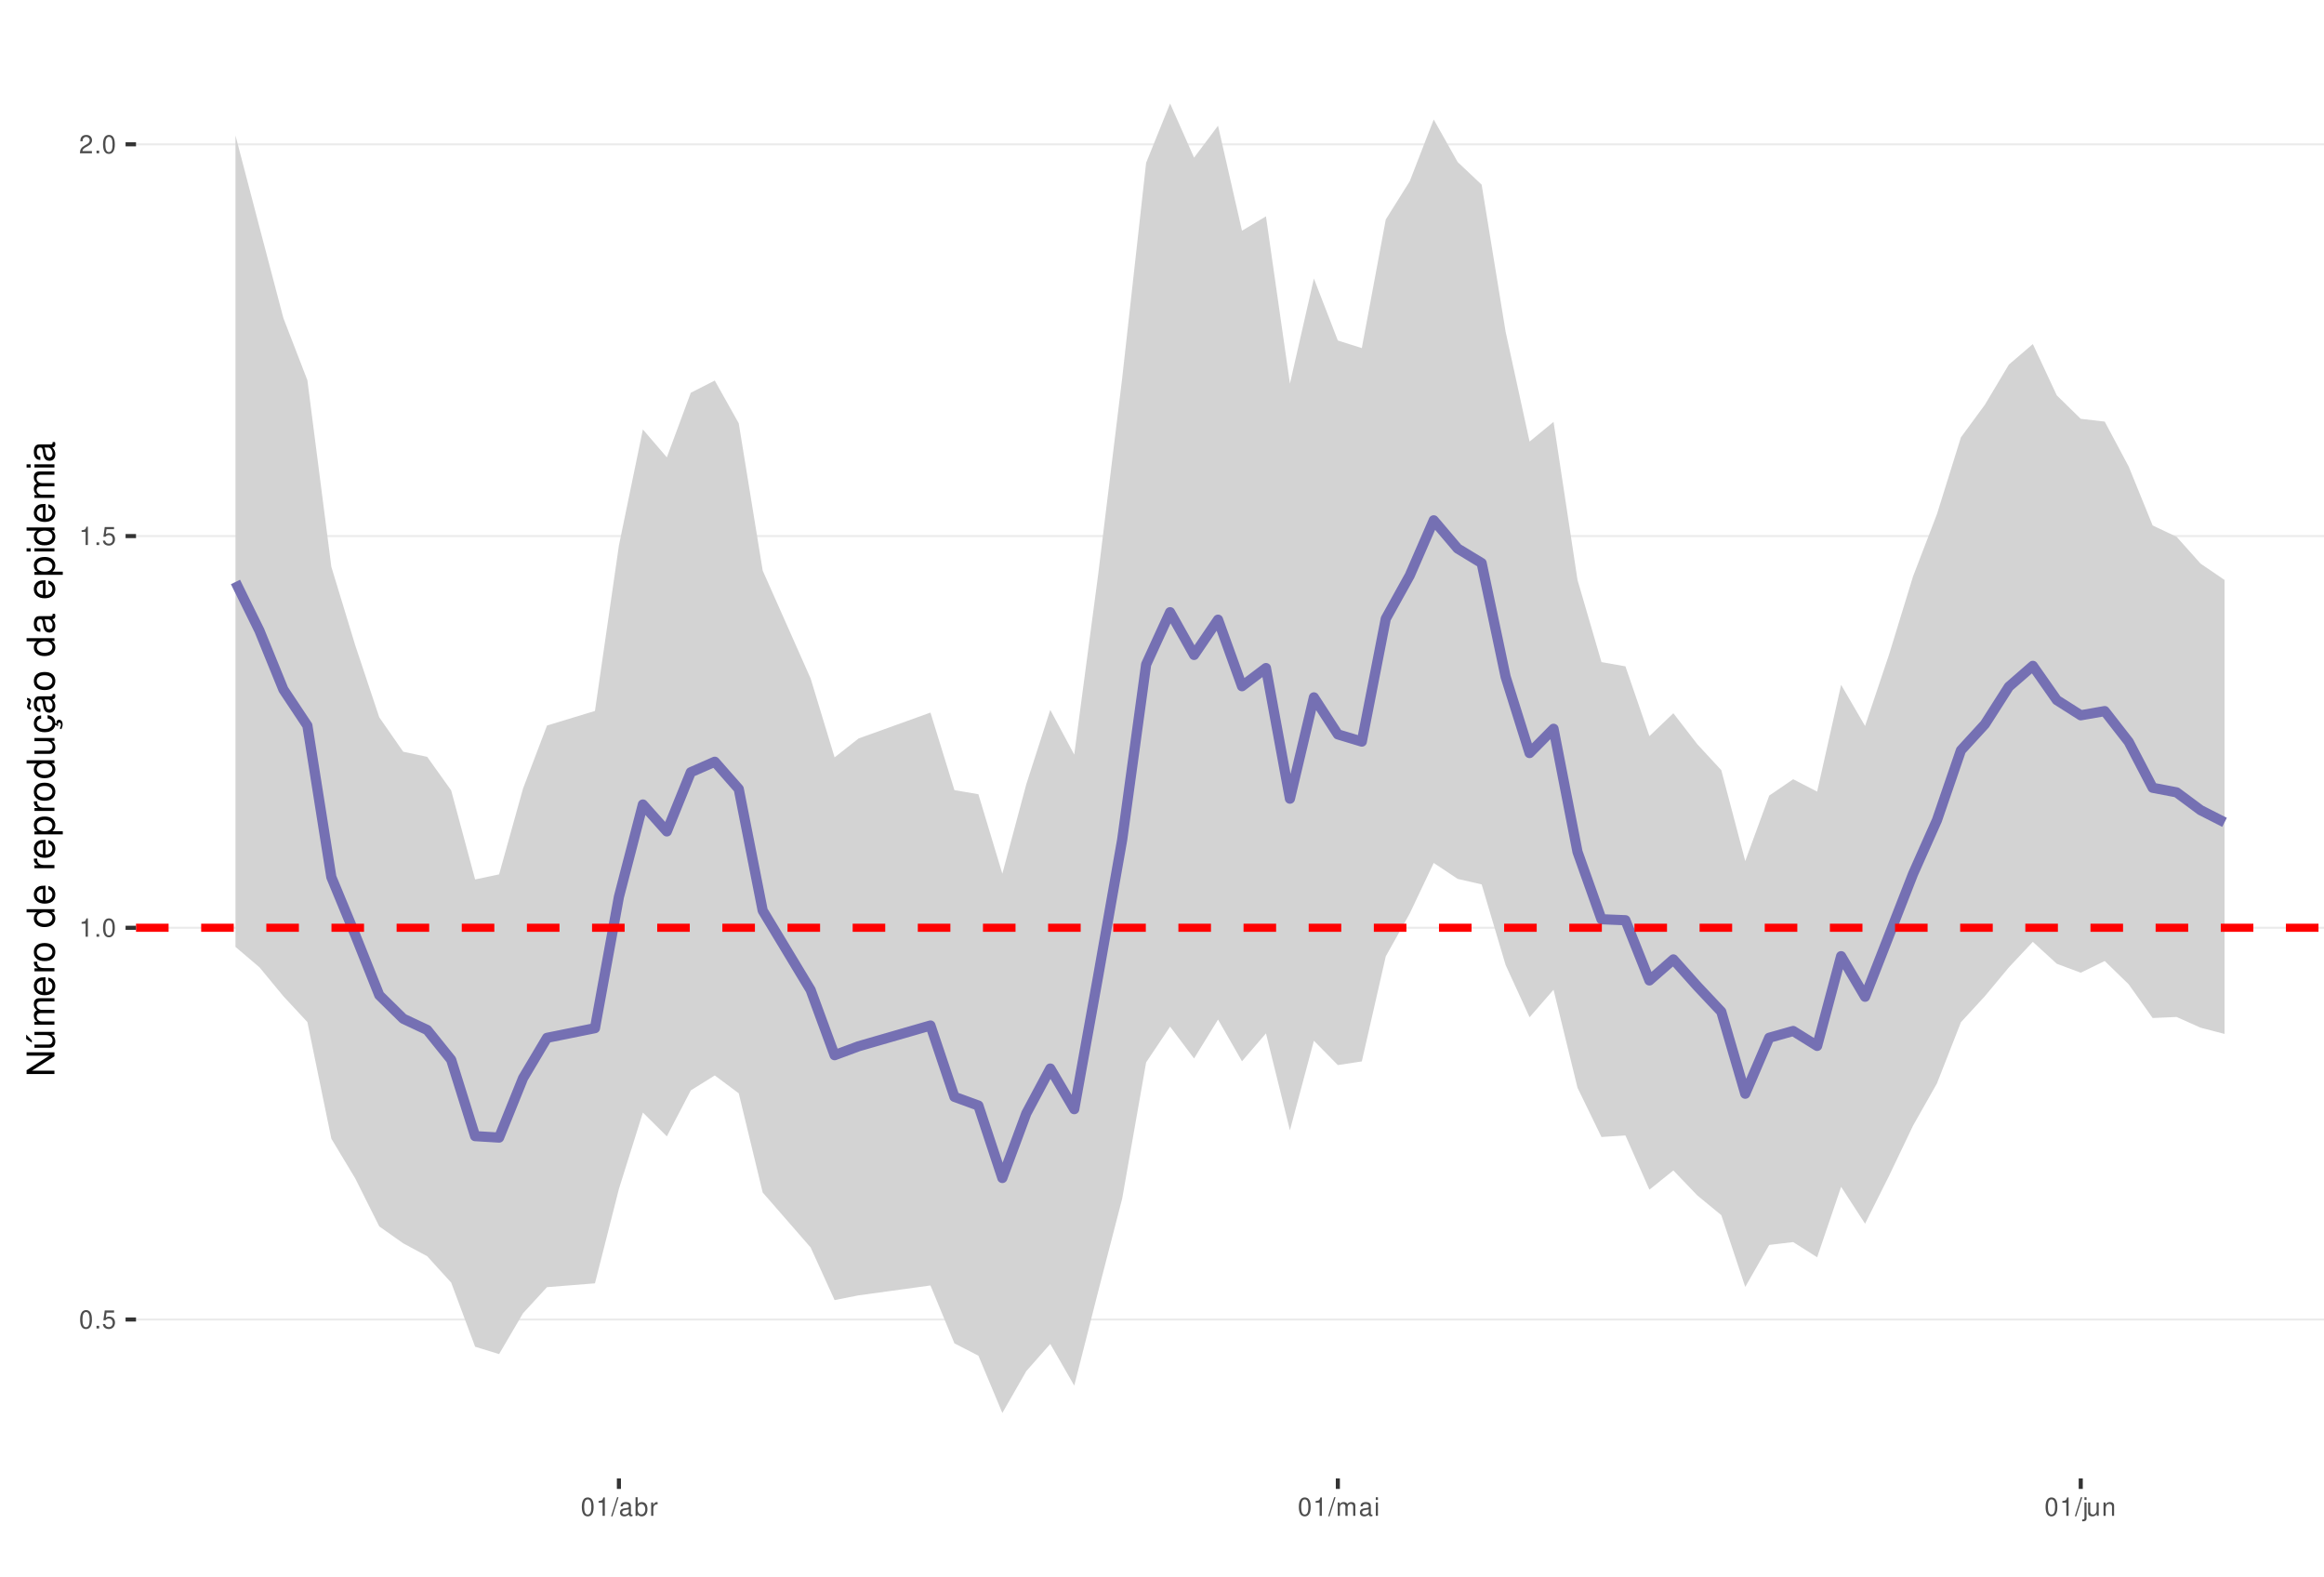
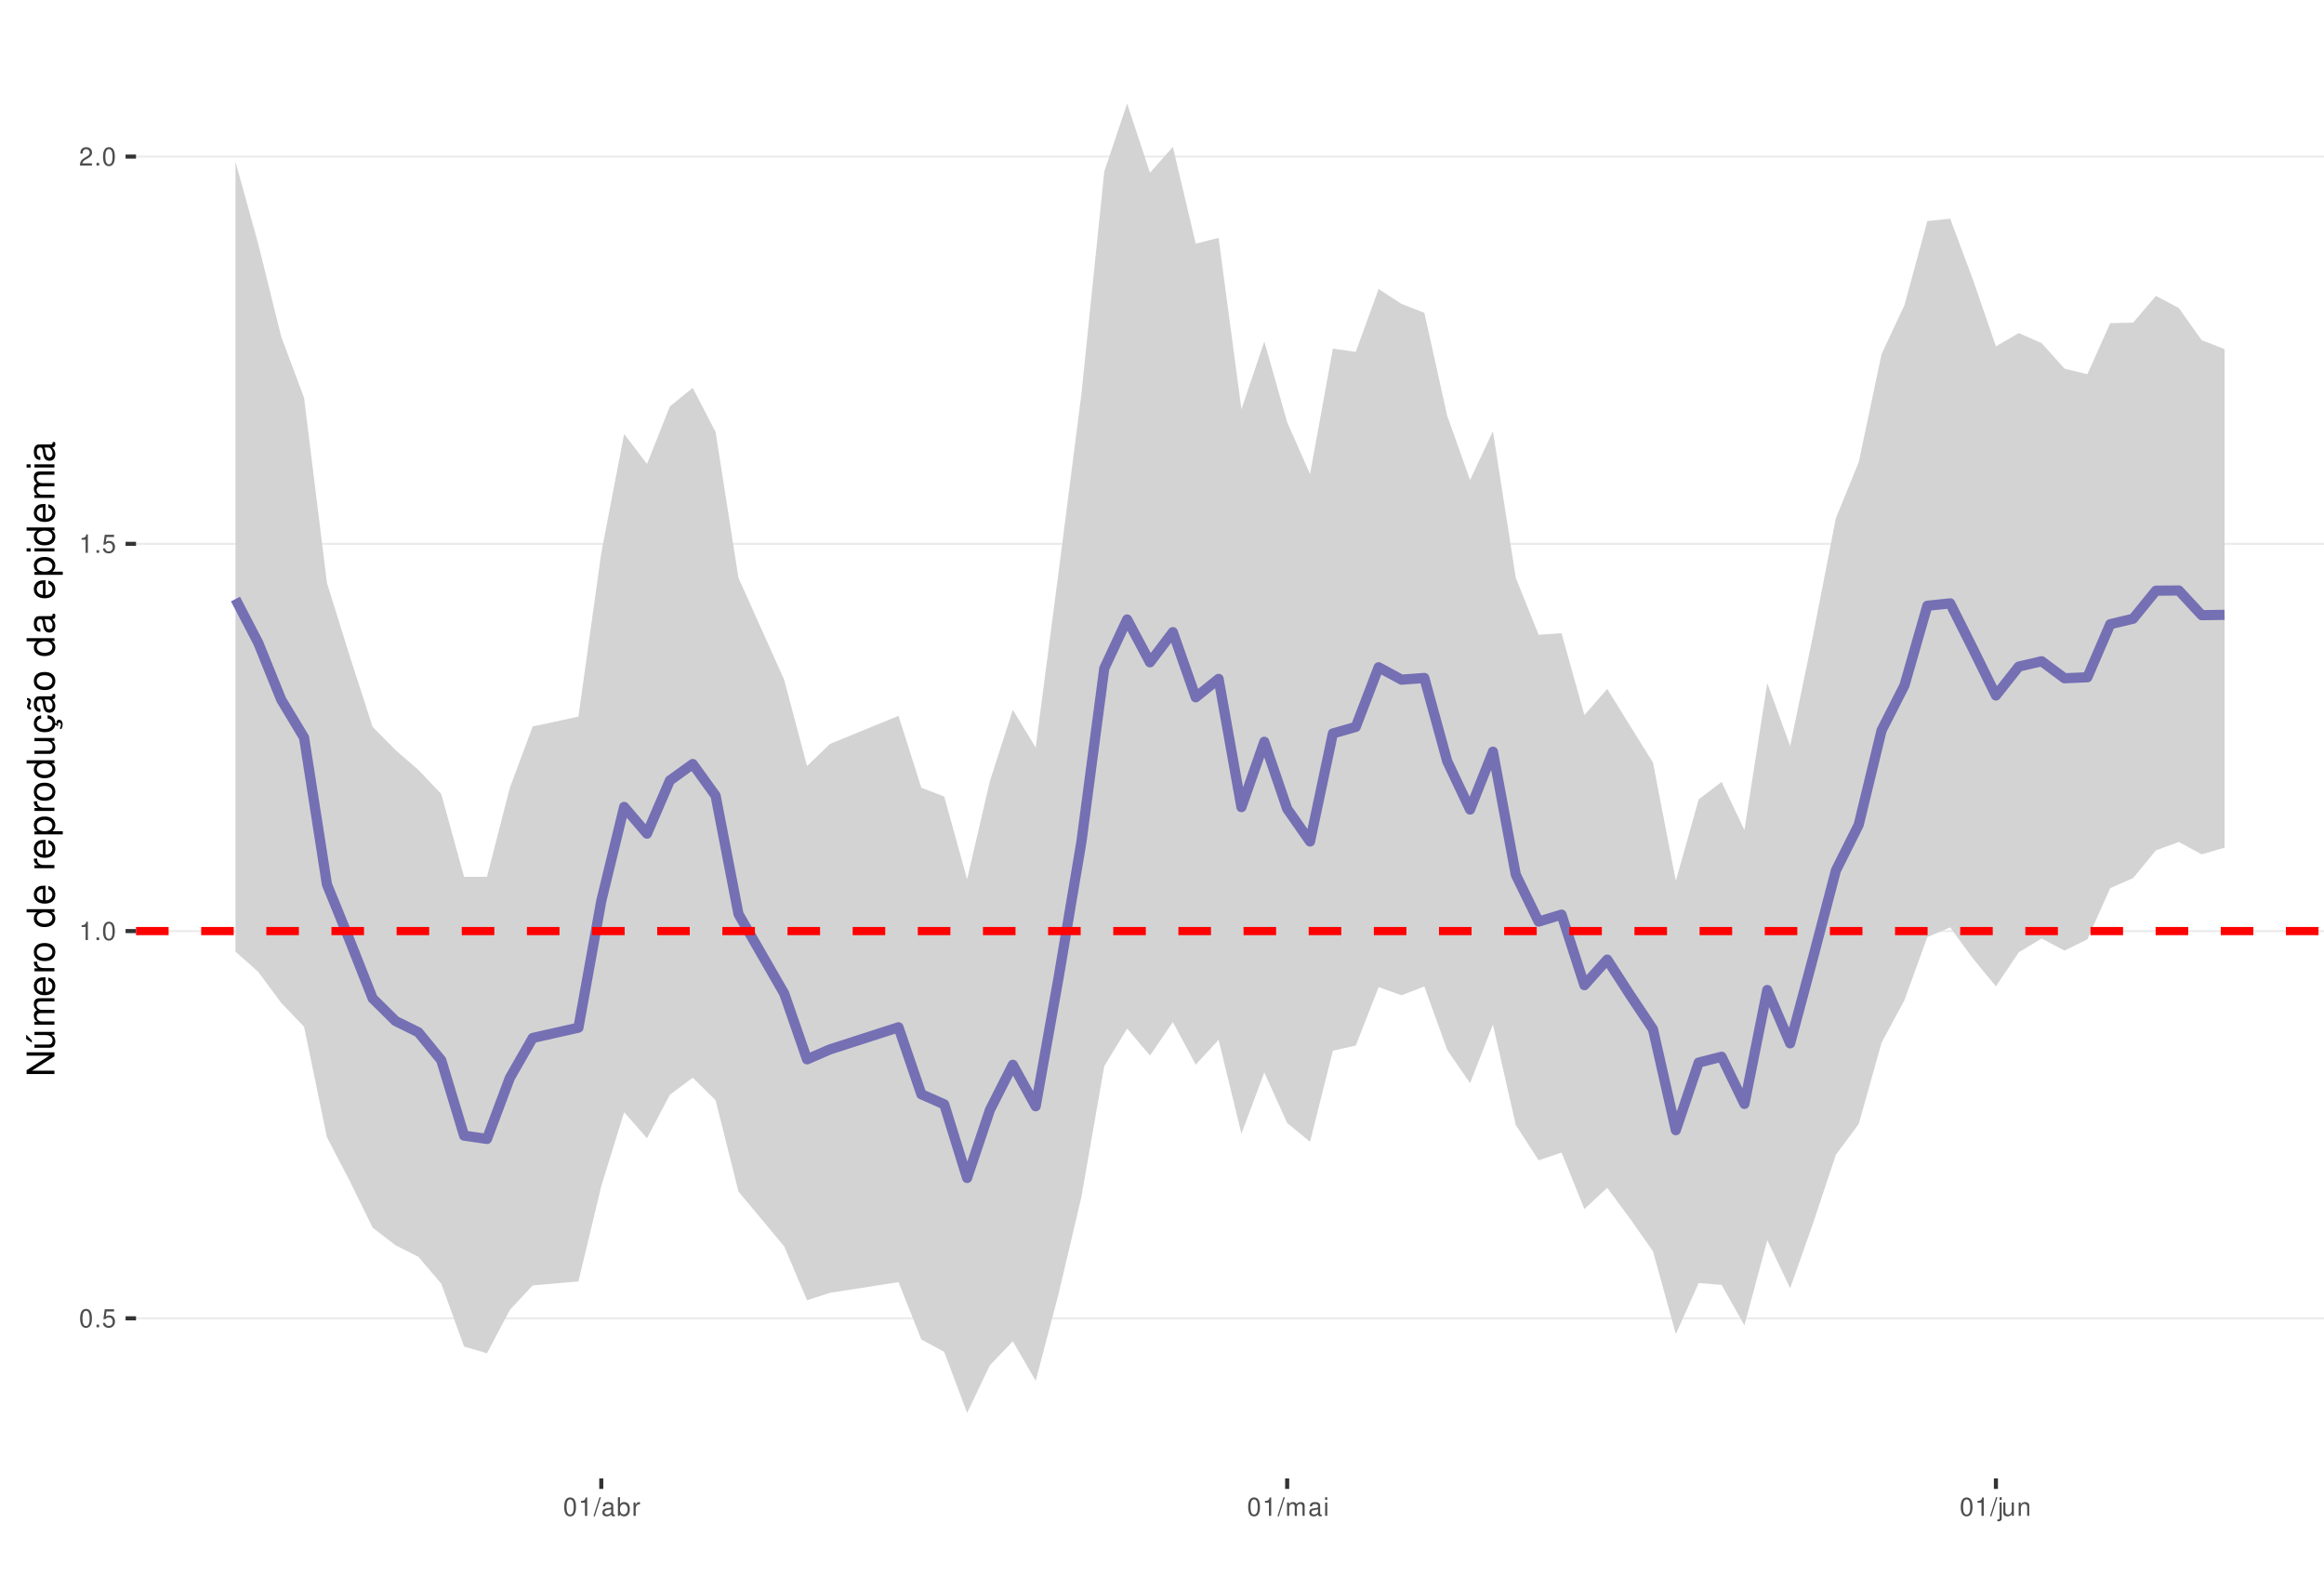
<svg xmlns="http://www.w3.org/2000/svg" xmlns:xlink="http://www.w3.org/1999/xlink" width="609pt" height="413pt" viewBox="0 0 609 413" version="1.1">
  <defs>
    <g>
      <symbol overflow="visible" id="glyph0-0">
        <path style="stroke:none;" d="" />
      </symbol>
      <symbol overflow="visible" id="glyph0-1">
        <path style="stroke:none;" d="M 1.828 -4.812 C 1.391 -4.812 0.984 -4.609 0.75 -4.281 C 0.438 -3.859 0.281 -3.219 0.281 -2.328 C 0.281 -0.703 0.812 0.156 1.828 0.156 C 2.828 0.156 3.375 -0.703 3.375 -2.297 C 3.375 -3.219 3.234 -3.844 2.922 -4.281 C 2.672 -4.625 2.281 -4.812 1.828 -4.812 Z M 1.828 -4.297 C 2.469 -4.297 2.781 -3.641 2.781 -2.344 C 2.781 -0.969 2.469 -0.328 1.812 -0.328 C 1.203 -0.328 0.891 -1 0.891 -2.328 C 0.891 -3.641 1.203 -4.297 1.828 -4.297 Z M 1.828 -4.297 " />
      </symbol>
      <symbol overflow="visible" id="glyph0-2">
        <path style="stroke:none;" d="M 1.266 -0.688 L 0.578 -0.688 L 0.578 0 L 1.266 0 Z M 1.266 -0.688 " />
      </symbol>
      <symbol overflow="visible" id="glyph0-3">
        <path style="stroke:none;" d="M 3.172 -4.719 L 0.734 -4.719 L 0.375 -2.156 L 0.922 -2.156 C 1.188 -2.469 1.422 -2.594 1.797 -2.594 C 2.422 -2.594 2.812 -2.156 2.812 -1.453 C 2.812 -0.781 2.422 -0.359 1.781 -0.359 C 1.266 -0.359 0.953 -0.625 0.812 -1.156 L 0.234 -1.156 C 0.312 -0.766 0.375 -0.578 0.516 -0.406 C 0.781 -0.047 1.266 0.156 1.797 0.156 C 2.75 0.156 3.422 -0.547 3.422 -1.531 C 3.422 -2.469 2.797 -3.109 1.891 -3.109 C 1.562 -3.109 1.297 -3.016 1.016 -2.828 L 1.203 -4.141 L 3.172 -4.141 Z M 3.172 -4.719 " />
      </symbol>
      <symbol overflow="visible" id="glyph0-4">
        <path style="stroke:none;" d="M 1.719 -3.422 L 1.719 0 L 2.312 0 L 2.312 -4.812 L 1.922 -4.812 C 1.719 -4.078 1.578 -3.969 0.672 -3.859 L 0.672 -3.422 Z M 1.719 -3.422 " />
      </symbol>
      <symbol overflow="visible" id="glyph0-5">
        <path style="stroke:none;" d="M 3.375 -0.578 L 0.891 -0.578 C 0.938 -0.984 1.156 -1.234 1.734 -1.578 L 2.406 -1.953 C 3.062 -2.328 3.406 -2.812 3.406 -3.406 C 3.406 -3.812 3.234 -4.188 2.969 -4.438 C 2.688 -4.688 2.344 -4.812 1.891 -4.812 C 1.297 -4.812 0.844 -4.594 0.578 -4.188 C 0.422 -3.938 0.344 -3.641 0.328 -3.141 L 0.922 -3.141 C 0.938 -3.469 0.984 -3.672 1.062 -3.828 C 1.219 -4.125 1.516 -4.297 1.875 -4.297 C 2.406 -4.297 2.797 -3.906 2.797 -3.391 C 2.797 -3.016 2.578 -2.672 2.156 -2.438 L 1.547 -2.078 C 0.562 -1.516 0.281 -1.062 0.219 0 L 3.375 0 Z M 3.375 -0.578 " />
      </symbol>
      <symbol overflow="visible" id="glyph0-6">
        <path style="stroke:none;" d="M 1.531 -4.859 L -0.047 0.141 L 0.312 0.141 L 1.891 -4.859 Z M 1.531 -4.859 " />
      </symbol>
      <symbol overflow="visible" id="glyph0-7">
        <path style="stroke:none;" d="M 3.562 -0.328 C 3.5 -0.312 3.469 -0.312 3.438 -0.312 C 3.25 -0.312 3.141 -0.406 3.141 -0.578 L 3.141 -2.641 C 3.141 -3.25 2.688 -3.594 1.828 -3.594 C 1.312 -3.594 0.906 -3.438 0.672 -3.188 C 0.516 -3 0.453 -2.797 0.438 -2.453 L 0.984 -2.453 C 1.031 -2.875 1.297 -3.078 1.812 -3.078 C 2.312 -3.078 2.594 -2.891 2.594 -2.562 L 2.594 -2.406 C 2.578 -2.172 2.469 -2.078 2.016 -2.031 C 1.219 -1.922 1.109 -1.891 0.891 -1.812 C 0.484 -1.641 0.281 -1.328 0.281 -0.875 C 0.281 -0.25 0.719 0.156 1.422 0.156 C 1.859 0.156 2.219 0 2.609 -0.359 C 2.656 0 2.828 0.156 3.188 0.156 C 3.297 0.156 3.375 0.141 3.562 0.094 Z M 2.594 -1.094 C 2.594 -0.906 2.531 -0.797 2.375 -0.641 C 2.141 -0.438 1.875 -0.328 1.547 -0.328 C 1.109 -0.328 0.859 -0.547 0.859 -0.891 C 0.859 -1.266 1.094 -1.438 1.703 -1.531 C 2.297 -1.609 2.406 -1.641 2.594 -1.719 Z M 2.594 -1.094 " />
      </symbol>
      <symbol overflow="visible" id="glyph0-8">
        <path style="stroke:none;" d="M 0.359 -4.859 L 0.359 0 L 0.859 0 L 0.859 -0.453 C 1.125 -0.047 1.484 0.156 1.969 0.156 C 2.875 0.156 3.484 -0.594 3.484 -1.75 C 3.484 -2.891 2.922 -3.594 1.984 -3.594 C 1.516 -3.594 1.172 -3.406 0.906 -3.016 L 0.906 -4.859 Z M 1.891 -3.062 C 2.5 -3.062 2.906 -2.531 2.906 -1.703 C 2.906 -0.906 2.484 -0.359 1.891 -0.359 C 1.297 -0.359 0.906 -0.906 0.906 -1.719 C 0.906 -2.531 1.297 -3.062 1.891 -3.062 Z M 1.891 -3.062 " />
      </symbol>
      <symbol overflow="visible" id="glyph0-9">
        <path style="stroke:none;" d="M 0.453 -3.484 L 0.453 0 L 1.016 0 L 1.016 -1.812 C 1.031 -2.656 1.375 -3.016 2.141 -3 L 2.141 -3.562 C 2.047 -3.578 1.984 -3.594 1.922 -3.594 C 1.562 -3.594 1.297 -3.375 0.969 -2.859 L 0.969 -3.484 Z M 0.453 -3.484 " />
      </symbol>
      <symbol overflow="visible" id="glyph0-10">
        <path style="stroke:none;" d="M 0.469 -3.484 L 0.469 0 L 1.031 0 L 1.031 -2.188 C 1.031 -2.703 1.391 -3.109 1.844 -3.109 C 2.25 -3.109 2.484 -2.844 2.484 -2.406 L 2.484 0 L 3.047 0 L 3.047 -2.188 C 3.047 -2.703 3.422 -3.109 3.875 -3.109 C 4.266 -3.109 4.516 -2.844 4.516 -2.406 L 4.516 0 L 5.078 0 L 5.078 -2.609 C 5.078 -3.234 4.719 -3.594 4.062 -3.594 C 3.594 -3.594 3.312 -3.453 2.984 -3.062 C 2.781 -3.422 2.5 -3.594 2.047 -3.594 C 1.578 -3.594 1.266 -3.422 0.984 -3 L 0.984 -3.484 Z M 0.469 -3.484 " />
      </symbol>
      <symbol overflow="visible" id="glyph0-11">
        <path style="stroke:none;" d="M 1 -3.484 L 0.453 -3.484 L 0.453 0 L 1 0 Z M 1 -4.859 L 0.438 -4.859 L 0.438 -4.156 L 1 -4.156 Z M 1 -4.859 " />
      </symbol>
      <symbol overflow="visible" id="glyph0-12">
        <path style="stroke:none;" d="M 0.469 -3.484 L 0.469 0.5 C 0.469 0.859 0.359 0.969 0.016 0.969 C -0.031 0.969 -0.047 0.969 -0.125 0.953 L -0.125 1.438 C -0.047 1.438 -0.016 1.453 0.062 1.453 C 0.688 1.453 1.016 1.203 1.016 0.719 L 1.016 -3.484 Z M 1.016 -4.859 L 0.469 -4.859 L 0.469 -4.156 L 1.016 -4.156 Z M 1.016 -4.859 " />
      </symbol>
      <symbol overflow="visible" id="glyph0-13">
        <path style="stroke:none;" d="M 3.203 0 L 3.203 -3.484 L 2.656 -3.484 L 2.656 -1.516 C 2.656 -0.797 2.281 -0.328 1.703 -0.328 C 1.266 -0.328 0.984 -0.594 0.984 -1.016 L 0.984 -3.484 L 0.438 -3.484 L 0.438 -0.797 C 0.438 -0.219 0.859 0.156 1.547 0.156 C 2.062 0.156 2.391 -0.031 2.703 -0.484 L 2.703 0 Z M 3.203 0 " />
      </symbol>
      <symbol overflow="visible" id="glyph0-14">
        <path style="stroke:none;" d="M 0.469 -3.484 L 0.469 0 L 1.031 0 L 1.031 -1.922 C 1.031 -2.641 1.391 -3.109 1.969 -3.109 C 2.406 -3.109 2.688 -2.828 2.688 -2.422 L 2.688 0 L 3.234 0 L 3.234 -2.641 C 3.234 -3.219 2.812 -3.594 2.141 -3.594 C 1.625 -3.594 1.281 -3.391 0.984 -2.906 L 0.984 -3.484 Z M 0.469 -3.484 " />
      </symbol>
      <symbol overflow="visible" id="glyph1-0">
        <path style="stroke:none;" d="" />
      </symbol>
      <symbol overflow="visible" id="glyph1-1">
        <path style="stroke:none;" d="M -7.297 -6.453 L -7.297 -5.578 L -1.328 -5.578 L -7.297 -1.766 L -7.297 -0.766 L 0 -0.766 L 0 -1.641 L -5.906 -1.641 L 0 -5.406 L 0 -6.453 Z M -7.297 -6.453 " />
      </symbol>
      <symbol overflow="visible" id="glyph1-2">
        <path style="stroke:none;" d="M 0 -4.812 L -5.234 -4.812 L -5.234 -3.984 L -2.266 -3.984 C -1.203 -3.984 -0.5 -3.438 -0.5 -2.562 C -0.5 -1.906 -0.906 -1.484 -1.531 -1.484 L -5.234 -1.484 L -5.234 -0.656 L -1.203 -0.656 C -0.328 -0.656 0.234 -1.297 0.234 -2.312 C 0.234 -3.094 -0.047 -3.578 -0.734 -4.062 L 0 -4.062 Z M -7.406 -2.953 L -5.922 -2 L -5.922 -2.594 L -7.406 -4.094 Z M -7.406 -2.953 " />
      </symbol>
      <symbol overflow="visible" id="glyph1-3">
        <path style="stroke:none;" d="M -5.234 -0.703 L 0 -0.703 L 0 -1.547 L -3.297 -1.547 C -4.047 -1.547 -4.656 -2.094 -4.656 -2.766 C -4.656 -3.391 -4.281 -3.734 -3.609 -3.734 L 0 -3.734 L 0 -4.578 L -3.297 -4.578 C -4.047 -4.578 -4.656 -5.125 -4.656 -5.812 C -4.656 -6.422 -4.266 -6.781 -3.609 -6.781 L 0 -6.781 L 0 -7.625 L -3.938 -7.625 C -4.875 -7.625 -5.391 -7.078 -5.391 -6.094 C -5.391 -5.406 -5.188 -4.984 -4.594 -4.484 C -5.156 -4.188 -5.391 -3.766 -5.391 -3.078 C -5.391 -2.375 -5.125 -1.906 -4.5 -1.469 L -5.234 -1.469 Z M -5.234 -0.703 " />
      </symbol>
      <symbol overflow="visible" id="glyph1-4">
        <path style="stroke:none;" d="M -2.344 -5.125 C -3.141 -5.125 -3.625 -5.062 -4.016 -4.922 C -4.875 -4.578 -5.391 -3.781 -5.391 -2.797 C -5.391 -1.344 -4.281 -0.406 -2.547 -0.406 C -0.812 -0.406 0.234 -1.297 0.234 -2.781 C 0.234 -3.984 -0.453 -4.812 -1.594 -5.016 L -1.594 -4.188 C -0.906 -3.953 -0.547 -3.484 -0.547 -2.812 C -0.547 -2.281 -0.781 -1.828 -1.219 -1.547 C -1.516 -1.344 -1.812 -1.281 -2.344 -1.266 Z M -3.016 -1.297 C -3.984 -1.359 -4.625 -1.953 -4.625 -2.797 C -4.625 -3.641 -3.953 -4.234 -3.016 -4.234 Z M -3.016 -1.297 " />
      </symbol>
      <symbol overflow="visible" id="glyph1-5">
        <path style="stroke:none;" d="M -5.234 -0.688 L 0 -0.688 L 0 -1.531 L -2.719 -1.531 C -3.984 -1.547 -4.547 -2.062 -4.516 -3.203 L -5.359 -3.203 C -5.375 -3.062 -5.391 -2.984 -5.391 -2.891 C -5.391 -2.344 -5.062 -1.938 -4.297 -1.453 L -5.234 -1.453 Z M -5.234 -0.688 " />
      </symbol>
      <symbol overflow="visible" id="glyph1-6">
        <path style="stroke:none;" d="M -5.391 -2.719 C -5.391 -1.234 -4.344 -0.359 -2.578 -0.359 C -0.812 -0.359 0.234 -1.234 0.234 -2.734 C 0.234 -4.203 -0.812 -5.094 -2.547 -5.094 C -4.359 -5.094 -5.391 -4.234 -5.391 -2.719 Z M -4.625 -2.734 C -4.625 -3.672 -3.844 -4.234 -2.547 -4.234 C -1.312 -4.234 -0.547 -3.656 -0.547 -2.734 C -0.547 -1.797 -1.312 -1.234 -2.578 -1.234 C -3.844 -1.234 -4.625 -1.797 -4.625 -2.734 Z M -4.625 -2.734 " />
      </symbol>
      <symbol overflow="visible" id="glyph1-7">
        <path style="stroke:none;" d="" />
      </symbol>
      <symbol overflow="visible" id="glyph1-8">
        <path style="stroke:none;" d="M -7.297 -4.953 L -7.297 -4.125 L -4.578 -4.125 C -5.109 -3.766 -5.391 -3.203 -5.391 -2.516 C -5.391 -1.156 -4.297 -0.266 -2.625 -0.266 C -0.859 -0.266 0.234 -1.125 0.234 -2.547 C 0.234 -3.266 -0.047 -3.766 -0.688 -4.203 L 0 -4.203 L 0 -4.953 Z M -4.609 -2.656 C -4.609 -3.547 -3.812 -4.125 -2.562 -4.125 C -1.344 -4.125 -0.547 -3.547 -0.547 -2.656 C -0.547 -1.734 -1.359 -1.125 -2.578 -1.125 C -3.797 -1.125 -4.609 -1.734 -4.609 -2.656 Z M -4.609 -2.656 " />
      </symbol>
      <symbol overflow="visible" id="glyph1-9">
        <path style="stroke:none;" d="M 2.188 -0.547 L 2.188 -1.375 L -0.547 -1.375 C -0.016 -1.812 0.234 -2.312 0.234 -2.984 C 0.234 -4.344 -0.859 -5.234 -2.531 -5.234 C -4.297 -5.234 -5.391 -4.375 -5.391 -2.984 C -5.391 -2.266 -5.062 -1.703 -4.453 -1.312 L -5.234 -1.312 L -5.234 -0.547 Z M -4.609 -2.844 C -4.609 -3.766 -3.797 -4.359 -2.547 -4.359 C -1.359 -4.359 -0.547 -3.75 -0.547 -2.844 C -0.547 -1.953 -1.344 -1.375 -2.578 -1.375 C -3.812 -1.375 -4.609 -1.953 -4.609 -2.844 Z M -4.609 -2.844 " />
      </symbol>
      <symbol overflow="visible" id="glyph1-10">
        <path style="stroke:none;" d="M 0 -4.812 L -5.234 -4.812 L -5.234 -3.984 L -2.266 -3.984 C -1.203 -3.984 -0.5 -3.438 -0.5 -2.562 C -0.5 -1.906 -0.906 -1.484 -1.531 -1.484 L -5.234 -1.484 L -5.234 -0.656 L -1.203 -0.656 C -0.328 -0.656 0.234 -1.297 0.234 -2.312 C 0.234 -3.094 -0.047 -3.578 -0.734 -4.062 L 0 -4.062 Z M 0 -4.812 " />
      </symbol>
      <symbol overflow="visible" id="glyph1-11">
        <path style="stroke:none;" d="M 0.234 -2.641 C 0.234 -3.875 -0.547 -4.703 -1.797 -4.766 L -1.797 -3.938 C -0.953 -3.797 -0.531 -3.359 -0.531 -2.656 C -0.531 -1.734 -1.281 -1.188 -2.516 -1.188 C -3.844 -1.188 -4.625 -1.719 -4.625 -2.625 C -4.625 -3.328 -4.203 -3.766 -3.484 -3.875 L -3.484 -4.703 C -3.984 -4.672 -4.312 -4.562 -4.609 -4.359 C -5.094 -4 -5.391 -3.375 -5.391 -2.641 C -5.391 -1.219 -4.266 -0.312 -2.531 -0.312 C -1.469 -0.312 -0.625 -0.672 -0.156 -1.312 C 0.047 -1.594 0.125 -1.812 0.203 -2.25 L 0.922 -1.938 L 0.984 -2.062 C 0.938 -2.188 0.906 -2.25 0.906 -2.375 C 0.906 -2.656 1.047 -2.828 1.281 -2.828 C 1.547 -2.828 1.734 -2.594 1.734 -2.297 C 1.734 -2.031 1.672 -1.844 1.438 -1.406 L 1.406 -1.312 L 1.812 -1.094 C 2.078 -1.75 2.141 -1.953 2.141 -2.344 C 2.141 -3.109 1.781 -3.578 1.203 -3.578 C 0.781 -3.578 0.547 -3.297 0.547 -2.797 C 0.547 -2.703 0.547 -2.641 0.562 -2.516 Z M 0.234 -2.641 " />
      </symbol>
      <symbol overflow="visible" id="glyph1-12">
        <path style="stroke:none;" d="M -0.484 -5.344 C -0.469 -5.266 -0.469 -5.219 -0.469 -5.172 C -0.469 -4.875 -0.625 -4.719 -0.875 -4.719 L -3.953 -4.719 C -4.891 -4.719 -5.391 -4.047 -5.391 -2.75 C -5.391 -1.984 -5.172 -1.375 -4.781 -1.016 C -4.516 -0.766 -4.203 -0.672 -3.688 -0.656 L -3.688 -1.484 C -4.328 -1.562 -4.625 -1.938 -4.625 -2.719 C -4.625 -3.484 -4.344 -3.891 -3.844 -3.891 L -3.625 -3.891 C -3.266 -3.875 -3.125 -3.703 -3.047 -3.016 C -2.891 -1.844 -2.844 -1.656 -2.719 -1.344 C -2.453 -0.734 -2 -0.422 -1.312 -0.422 C -0.375 -0.422 0.234 -1.078 0.234 -2.141 C 0.234 -2.797 0 -3.328 -0.547 -3.922 C 0 -3.984 0.234 -4.234 0.234 -4.781 C 0.234 -4.953 0.203 -5.062 0.141 -5.344 Z M -1.656 -3.891 C -1.375 -3.891 -1.203 -3.812 -0.969 -3.562 C -0.656 -3.219 -0.5 -2.812 -0.5 -2.312 C -0.5 -1.672 -0.812 -1.297 -1.344 -1.297 C -1.891 -1.297 -2.172 -1.656 -2.297 -2.547 C -2.422 -3.438 -2.453 -3.609 -2.594 -3.891 Z M -7.172 -3.75 C -6.922 -3.672 -6.812 -3.547 -6.812 -3.375 C -6.812 -3.25 -6.875 -2.984 -6.984 -2.734 C -7.156 -2.312 -7.172 -2.25 -7.172 -2.047 C -7.172 -1.594 -6.797 -1.297 -6.141 -1.188 L -6.141 -1.766 C -6.375 -1.812 -6.5 -1.938 -6.5 -2.094 C -6.5 -2.203 -6.469 -2.344 -6.375 -2.578 C -6.156 -3.156 -6.125 -3.234 -6.125 -3.438 C -6.125 -3.922 -6.484 -4.219 -7.172 -4.312 Z M -7.172 -3.75 " />
      </symbol>
      <symbol overflow="visible" id="glyph1-13">
        <path style="stroke:none;" d="M -0.484 -5.344 C -0.469 -5.266 -0.469 -5.219 -0.469 -5.172 C -0.469 -4.875 -0.625 -4.719 -0.875 -4.719 L -3.953 -4.719 C -4.891 -4.719 -5.391 -4.047 -5.391 -2.75 C -5.391 -1.984 -5.172 -1.375 -4.781 -1.016 C -4.516 -0.766 -4.203 -0.672 -3.688 -0.656 L -3.688 -1.484 C -4.328 -1.562 -4.625 -1.938 -4.625 -2.719 C -4.625 -3.484 -4.344 -3.891 -3.844 -3.891 L -3.625 -3.891 C -3.266 -3.875 -3.125 -3.703 -3.047 -3.016 C -2.891 -1.844 -2.844 -1.656 -2.719 -1.344 C -2.453 -0.734 -2 -0.422 -1.312 -0.422 C -0.375 -0.422 0.234 -1.078 0.234 -2.141 C 0.234 -2.797 0 -3.328 -0.547 -3.922 C 0 -3.984 0.234 -4.234 0.234 -4.781 C 0.234 -4.953 0.203 -5.062 0.141 -5.344 Z M -1.656 -3.891 C -1.375 -3.891 -1.203 -3.812 -0.969 -3.562 C -0.656 -3.219 -0.5 -2.812 -0.5 -2.312 C -0.5 -1.672 -0.812 -1.297 -1.344 -1.297 C -1.891 -1.297 -2.172 -1.656 -2.297 -2.547 C -2.422 -3.438 -2.453 -3.609 -2.594 -3.891 Z M -1.656 -3.891 " />
      </symbol>
      <symbol overflow="visible" id="glyph1-14">
        <path style="stroke:none;" d="M -5.234 -1.5 L -5.234 -0.672 L 0 -0.672 L 0 -1.5 Z M -7.297 -1.5 L -7.297 -0.656 L -6.234 -0.656 L -6.234 -1.5 Z M -7.297 -1.5 " />
      </symbol>
    </g>
    <clipPath id="clip1">
      <path d="M 35.645 9.961 L 609 9.961 L 609 387.328 L 35.645 387.328 Z M 35.645 9.961 " />
    </clipPath>
    <clipPath id="clip2">
      <path d="M 35.645 345 L 609 345 L 609 346 L 35.645 346 Z M 35.645 345 " />
    </clipPath>
    <clipPath id="clip3">
-       <path d="M 35.645 242 L 609 242 L 609 244 L 35.645 244 Z M 35.645 242 " />
+       <path d="M 35.645 243 L 609 243 L 609 245 L 35.645 245 Z M 35.645 243 " />
    </clipPath>
    <clipPath id="clip4">
-       <path d="M 35.645 140 L 609 140 L 609 141 L 35.645 141 Z M 35.645 140 " />
+       <path d="M 35.645 142 L 609 142 L 609 143 L 35.645 143 Z M 35.645 142 " />
    </clipPath>
    <clipPath id="clip5">
-       <path d="M 35.645 37 L 609 37 L 609 39 L 35.645 39 Z M 35.645 37 " />
+       <path d="M 35.645 40 L 609 40 L 609 42 L 35.645 42 Z M 35.645 40 " />
    </clipPath>
    <clipPath id="clip6">
-       <path d="M 35.645 241 L 609 241 L 609 245 L 35.645 245 Z M 35.645 241 " />
+       <path d="M 35.645 242 L 609 242 L 609 245 L 35.645 245 Z M 35.645 242 " />
    </clipPath>
  </defs>
  <g id="surface157">
    <rect x="0" y="0" width="609" height="413" style="fill:rgb(100%,100%,100%);fill-opacity:1;stroke:none;" />
    <rect x="0" y="0" width="609" height="413" style="fill:rgb(100%,100%,100%);fill-opacity:1;stroke:none;" />
    <path style="fill:none;stroke-width:1.067;stroke-linecap:round;stroke-linejoin:round;stroke:rgb(100%,100%,100%);stroke-opacity:1;stroke-miterlimit:10;" d="M 0 413 L 609 413 L 609 0 L 0 0 Z M 0 413 " />
    <g clip-path="url(#clip1)" clip-rule="nonzero">
      <path style=" stroke:none;fill-rule:nonzero;fill:rgb(100%,100%,100%);fill-opacity:1;" d="M 35.645 387.328 L 609 387.328 L 609 9.961 L 35.645 9.961 Z M 35.645 387.328 " />
    </g>
    <g clip-path="url(#clip2)" clip-rule="nonzero">
-       <path style="fill:none;stroke-width:0.533;stroke-linecap:butt;stroke-linejoin:round;stroke:rgb(92.157%,92.157%,92.157%);stroke-opacity:1;stroke-miterlimit:10;" d="M 35.645 345.684 L 609 345.684 " />
+       <path style="fill:none;stroke-width:0.533;stroke-linecap:butt;stroke-linejoin:round;stroke:rgb(92.157%,92.157%,92.157%);stroke-opacity:1;stroke-miterlimit:10;" d="M 35.645 345.375 L 609 345.375 " />
    </g>
    <g clip-path="url(#clip3)" clip-rule="nonzero">
-       <path style="fill:none;stroke-width:0.533;stroke-linecap:butt;stroke-linejoin:round;stroke:rgb(92.157%,92.157%,92.157%);stroke-opacity:1;stroke-miterlimit:10;" d="M 35.645 243.059 L 609 243.059 " />
+       <path style="fill:none;stroke-width:0.533;stroke-linecap:butt;stroke-linejoin:round;stroke:rgb(92.157%,92.157%,92.157%);stroke-opacity:1;stroke-miterlimit:10;" d="M 35.645 243.926 L 609 243.926 " />
    </g>
    <g clip-path="url(#clip4)" clip-rule="nonzero">
-       <path style="fill:none;stroke-width:0.533;stroke-linecap:butt;stroke-linejoin:round;stroke:rgb(92.157%,92.157%,92.157%);stroke-opacity:1;stroke-miterlimit:10;" d="M 35.645 140.438 L 609 140.438 " />
+       <path style="fill:none;stroke-width:0.533;stroke-linecap:butt;stroke-linejoin:round;stroke:rgb(92.157%,92.157%,92.157%);stroke-opacity:1;stroke-miterlimit:10;" d="M 35.645 142.477 L 609 142.477 " />
    </g>
    <g clip-path="url(#clip5)" clip-rule="nonzero">
-       <path style="fill:none;stroke-width:0.533;stroke-linecap:butt;stroke-linejoin:round;stroke:rgb(92.157%,92.157%,92.157%);stroke-opacity:1;stroke-miterlimit:10;" d="M 35.645 37.812 L 609 37.812 " />
-     </g>
-     <path style=" stroke:none;fill-rule:nonzero;fill:rgb(82.745%,82.745%,82.745%);fill-opacity:1;" d="M 61.707 35.484 L 67.988 59.504 L 74.266 83.344 L 80.547 99.598 L 86.828 148.496 L 93.105 169.102 L 99.387 187.926 L 105.664 196.941 L 111.945 198.281 L 118.227 207.066 L 124.504 230.398 L 130.785 229.07 L 137.066 206.566 L 143.344 190.07 L 155.906 186.262 L 162.184 142.914 L 168.465 112.508 L 174.746 119.816 L 181.023 102.895 L 187.305 99.695 L 193.586 110.895 L 199.863 149.48 L 212.426 177.758 L 218.703 198.422 L 224.984 193.465 L 243.824 186.684 L 250.105 207 L 256.383 208.074 L 262.664 228.895 L 268.945 205.434 L 275.223 185.973 L 281.504 197.695 L 287.781 150.449 L 294.062 99.121 L 300.344 42.641 L 306.621 27.117 L 312.902 41.301 L 319.184 32.938 L 325.461 60.445 L 331.742 56.68 L 338.023 100.508 L 344.301 72.973 L 350.582 89.211 L 356.863 91.188 L 363.141 57.504 L 369.422 47.48 L 375.703 31.309 L 381.98 42.453 L 388.262 48.379 L 394.543 86.902 L 400.82 115.688 L 407.102 110.527 L 413.383 151.941 L 419.66 173.453 L 425.941 174.574 L 432.223 192.848 L 438.5 186.852 L 444.781 194.977 L 451.059 201.766 L 457.34 225.59 L 463.621 208.43 L 469.898 204.145 L 476.18 207.387 L 482.461 179.414 L 488.738 190.191 L 495.02 171.484 L 501.301 151.027 L 507.578 134.68 L 513.859 114.574 L 520.141 106.023 L 526.418 95.516 L 532.699 90.141 L 538.98 103.582 L 545.258 109.723 L 551.539 110.453 L 557.82 122.223 L 564.098 137.656 L 570.379 140.633 L 576.66 147.656 L 582.938 151.938 L 582.938 270.871 L 576.66 269.238 L 570.379 266.43 L 564.098 266.703 L 557.82 257.875 L 551.539 251.766 L 545.258 254.832 L 538.98 252.492 L 532.699 246.746 L 526.418 253.438 L 520.141 260.977 L 513.859 267.805 L 507.578 283.832 L 501.301 294.918 L 495.02 308.059 L 488.738 320.59 L 482.461 310.926 L 476.18 329.383 L 469.898 325.402 L 463.621 326.148 L 457.34 337.156 L 451.059 318.344 L 444.781 313.184 L 438.5 306.637 L 432.223 311.672 L 425.941 297.473 L 419.66 297.871 L 413.383 284.965 L 407.102 259.289 L 400.82 266.5 L 394.543 252.812 L 388.262 231.699 L 381.98 230.254 L 375.703 226.078 L 369.422 239.316 L 363.141 250.543 L 356.863 278.07 L 350.582 279.031 L 344.301 272.648 L 338.023 296.117 L 331.742 270.723 L 325.461 278.035 L 319.184 267.102 L 312.902 277.309 L 306.621 268.965 L 300.344 278.32 L 294.062 314.035 L 287.781 338.305 L 281.504 363.008 L 275.223 352.086 L 268.945 359.203 L 262.664 370.176 L 256.383 355.164 L 250.105 351.938 L 243.824 336.77 L 224.984 339.359 L 218.703 340.602 L 212.426 326.816 L 199.863 312.41 L 193.586 286.426 L 187.305 281.746 L 181.023 285.668 L 174.746 297.707 L 168.465 291.465 L 162.184 311.48 L 155.906 336.215 L 143.344 337.215 L 137.066 344.043 L 130.785 354.754 L 124.504 352.816 L 118.227 336.02 L 111.945 329.109 L 105.664 325.727 L 99.387 321.301 L 93.105 308.754 L 86.828 298.312 L 80.547 267.762 L 74.266 261.008 L 67.988 253.41 L 61.707 248.07 Z M 61.707 35.484 " />
-     <path style="fill:none;stroke-width:2.667;stroke-linecap:butt;stroke-linejoin:round;stroke:rgb(45.882%,43.922%,70.196%);stroke-opacity:1;stroke-miterlimit:10;" d="M 61.707 152.465 L 67.988 165.23 L 74.266 180.645 L 80.547 190.094 L 86.828 229.785 L 93.105 244.969 L 99.387 260.707 L 105.664 266.883 L 111.945 269.832 L 118.227 277.633 L 124.504 297.645 L 130.785 298.027 L 137.066 282.453 L 143.344 271.895 L 155.906 269.359 L 162.184 234.961 L 168.465 210.766 L 174.746 217.82 L 181.023 202.312 L 187.305 199.562 L 193.586 206.695 L 199.863 238.551 L 212.426 259.359 L 218.703 276.438 L 224.984 274.105 L 243.824 268.664 L 250.105 287.348 L 256.383 289.637 L 262.664 308.613 L 268.945 291.691 L 275.223 279.934 L 281.504 290.578 L 287.781 255.66 L 294.062 220.012 L 300.344 174.07 L 306.621 160.387 L 312.902 171.582 L 319.184 162.344 L 325.461 179.773 L 331.742 175.02 L 338.023 209.242 L 344.301 182.703 L 350.582 192.391 L 356.863 194.285 L 363.141 162.09 L 369.422 150.762 L 375.703 136.312 L 381.98 143.703 L 388.262 147.516 L 394.543 177.301 L 400.82 197.285 L 407.102 190.926 L 413.383 223.176 L 419.66 240.824 L 425.941 241.082 L 432.223 256.855 L 438.5 251.348 L 444.781 258.379 L 451.059 265.043 L 457.34 286.535 L 463.621 271.875 L 469.898 270.102 L 476.18 274.008 L 482.461 250.496 L 488.738 261.133 L 495.02 245.066 L 501.301 228.984 L 507.578 214.867 L 513.859 196.582 L 520.141 189.73 L 526.418 179.91 L 532.699 174.441 L 538.98 183.406 L 545.258 187.391 L 551.539 186.297 L 557.82 194.348 L 564.098 206.383 L 570.379 207.582 L 576.66 212.246 L 582.938 215.441 " />
+       <path style="fill:none;stroke-width:0.533;stroke-linecap:butt;stroke-linejoin:round;stroke:rgb(92.157%,92.157%,92.157%);stroke-opacity:1;stroke-miterlimit:10;" d="M 35.645 41.023 L 609 41.023 " />
+     </g>
+     <path style=" stroke:none;fill-rule:nonzero;fill:rgb(82.745%,82.745%,82.745%);fill-opacity:1;" d="M 61.707 42.352 L 67.699 64.008 L 73.688 88.176 L 79.68 104.215 L 85.672 152.688 L 91.664 171.93 L 97.652 190.441 L 103.645 196.496 L 109.637 201.699 L 115.629 208.008 L 121.617 229.723 L 127.609 229.699 L 133.602 206.379 L 139.594 190.316 L 151.574 187.742 L 157.566 144.855 L 163.555 113.695 L 169.547 121.543 L 175.539 106.465 L 181.531 101.617 L 187.52 113.172 L 193.512 151.379 L 205.496 178.09 L 211.484 200.684 L 217.477 194.902 L 235.449 187.535 L 241.441 206.375 L 247.434 208.676 L 253.426 230.363 L 259.414 204.574 L 265.406 185.965 L 271.398 195.836 L 277.391 149.949 L 283.379 103.254 L 289.371 44.949 L 295.363 27.117 L 301.352 45.266 L 307.344 38.465 L 313.336 63.824 L 319.328 62.328 L 325.316 107.23 L 331.309 89.453 L 337.301 110.605 L 343.293 124.191 L 349.281 91.336 L 355.273 92.18 L 361.266 75.715 L 367.258 79.609 L 373.246 81.949 L 379.238 108.922 L 385.23 125.758 L 391.223 112.98 L 397.211 151.398 L 403.203 166.293 L 409.195 165.879 L 415.188 187.336 L 421.176 180.488 L 427.168 190.152 L 433.16 199.781 L 439.148 230.766 L 445.141 209.426 L 451.133 204.852 L 457.125 217.441 L 463.113 178.984 L 469.105 195.441 L 475.098 166.469 L 481.09 135.746 L 487.078 121.078 L 493.07 92.727 L 499.062 79.93 L 505.055 57.914 L 511.043 57.301 L 517.035 73.332 L 523.027 90.738 L 529.02 87.258 L 535.008 89.895 L 541 96.582 L 546.992 98.039 L 552.984 84.652 L 558.973 84.523 L 564.965 77.516 L 570.957 80.699 L 576.945 89.125 L 582.938 91.449 L 582.938 222.086 L 576.945 223.82 L 570.957 220.586 L 564.965 222.77 L 558.973 230.043 L 552.984 232.664 L 546.992 246.098 L 541 249.043 L 535.008 245.879 L 529.02 249.48 L 523.027 258.402 L 517.035 251.156 L 511.043 242.965 L 505.055 245.492 L 499.062 262.012 L 493.07 273.152 L 487.078 294.453 L 481.09 302.527 L 475.098 320.523 L 469.105 337.488 L 463.113 324.906 L 457.125 347.215 L 451.133 336.617 L 445.141 336.129 L 439.148 349.52 L 433.16 327.816 L 427.168 319.297 L 421.176 311.188 L 415.188 316.746 L 409.195 301.941 L 403.203 303.98 L 397.211 294.75 L 391.223 268.414 L 385.23 283.766 L 379.238 275.062 L 373.246 258.438 L 367.258 260.746 L 361.266 258.609 L 355.273 273.926 L 349.281 275.258 L 343.293 299.129 L 337.301 294.215 L 331.309 280.973 L 325.316 297.02 L 319.328 272.422 L 313.336 278.934 L 307.344 267.758 L 301.352 276.539 L 295.363 269.473 L 289.371 279.324 L 283.379 313.559 L 277.391 339.008 L 271.398 361.738 L 265.406 351.402 L 259.414 357.656 L 253.426 370.176 L 247.434 354.176 L 241.441 350.922 L 235.449 335.898 L 217.477 338.699 L 211.484 340.648 L 205.496 326.531 L 193.512 312.148 L 187.52 288.25 L 181.531 282.336 L 175.539 286.812 L 169.547 298.188 L 163.555 291.387 L 157.566 310.719 L 151.574 335.715 L 139.594 336.758 L 133.602 343.18 L 127.609 354.539 L 121.617 352.77 L 115.629 336.305 L 109.637 329.258 L 103.645 326.246 L 97.652 321.633 L 91.664 309.438 L 85.672 297.938 L 79.68 268.988 L 73.688 262.734 L 67.699 254.648 L 61.707 249.312 Z M 61.707 42.352 " />
+     <path style="fill:none;stroke-width:2.667;stroke-linecap:butt;stroke-linejoin:round;stroke:rgb(45.882%,43.922%,70.196%);stroke-opacity:1;stroke-miterlimit:10;" d="M 61.707 156.941 L 67.699 168.469 L 73.688 183.285 L 79.68 193.23 L 85.672 231.691 L 91.664 246.418 L 97.652 261.559 L 103.645 267.48 L 109.637 270.441 L 115.629 277.766 L 121.617 297.512 L 127.609 298.383 L 133.602 282.398 L 139.594 271.93 L 151.574 269.234 L 157.566 236.027 L 163.555 211.395 L 169.547 218.398 L 175.539 204.477 L 181.531 200.16 L 187.52 208.453 L 193.512 239.445 L 205.496 260.27 L 211.484 277.531 L 217.477 274.93 L 235.449 269.133 L 241.441 286.672 L 247.434 289.32 L 253.426 308.609 L 259.414 290.773 L 265.406 278.953 L 271.398 289.82 L 277.391 256.18 L 283.379 220.594 L 289.371 175.113 L 295.363 162.289 L 301.352 173.52 L 307.344 165.613 L 313.336 182.684 L 319.328 177.852 L 325.316 211.453 L 331.309 194.332 L 337.301 211.891 L 343.293 220.457 L 349.281 192.156 L 355.273 190.438 L 361.266 174.812 L 367.258 178.059 L 373.246 177.617 L 379.238 199.426 L 385.23 212.082 L 391.223 196.93 L 397.211 229.164 L 403.203 241.445 L 409.195 239.617 L 415.188 258.094 L 421.176 251.398 L 427.168 260.68 L 433.16 269.641 L 439.148 296.086 L 445.141 278.371 L 451.133 276.848 L 457.125 289.203 L 463.113 259.363 L 469.105 273.336 L 475.098 250.941 L 481.09 228.055 L 487.078 216.062 L 493.07 191.34 L 499.062 179.562 L 505.055 158.699 L 511.043 158.074 L 517.035 170.027 L 523.027 182.203 L 529.02 174.625 L 535.008 173.234 L 541 177.691 L 546.992 177.438 L 552.984 163.527 L 558.973 162.098 L 564.965 154.746 L 570.957 154.695 L 576.945 161.16 L 582.938 161.078 " />
    <g clip-path="url(#clip6)" clip-rule="nonzero">
-       <path style="fill:none;stroke-width:2.134;stroke-linecap:butt;stroke-linejoin:round;stroke:rgb(100%,0%,0%);stroke-opacity:1;stroke-dasharray:8.536,8.536;stroke-miterlimit:10;" d="M 35.645 243.059 L 609 243.059 " />
-     </g>
-     <g style="fill:rgb(30.196%,30.196%,30.196%);fill-opacity:1;">
-       <use xlink:href="#glyph0-1" x="20.715" y="348.031" />
-       <use xlink:href="#glyph0-2" x="24.715" y="348.031" />
-       <use xlink:href="#glyph0-3" x="26.715" y="348.031" />
-     </g>
-     <g style="fill:rgb(30.196%,30.196%,30.196%);fill-opacity:1;">
-       <use xlink:href="#glyph0-4" x="20.715" y="245.406" />
-       <use xlink:href="#glyph0-2" x="24.715" y="245.406" />
-       <use xlink:href="#glyph0-1" x="26.715" y="245.406" />
-     </g>
-     <g style="fill:rgb(30.196%,30.196%,30.196%);fill-opacity:1;">
-       <use xlink:href="#glyph0-4" x="20.715" y="142.785" />
-       <use xlink:href="#glyph0-2" x="24.715" y="142.785" />
-       <use xlink:href="#glyph0-3" x="26.715" y="142.785" />
-     </g>
-     <g style="fill:rgb(30.196%,30.196%,30.196%);fill-opacity:1;">
-       <use xlink:href="#glyph0-5" x="20.715" y="40.16" />
-       <use xlink:href="#glyph0-2" x="24.715" y="40.16" />
-       <use xlink:href="#glyph0-1" x="26.715" y="40.16" />
-     </g>
-     <path style="fill:none;stroke-width:1.067;stroke-linecap:butt;stroke-linejoin:round;stroke:rgb(20%,20%,20%);stroke-opacity:1;stroke-miterlimit:10;" d="M 32.906 345.684 L 35.645 345.684 " />
-     <path style="fill:none;stroke-width:1.067;stroke-linecap:butt;stroke-linejoin:round;stroke:rgb(20%,20%,20%);stroke-opacity:1;stroke-miterlimit:10;" d="M 32.906 243.059 L 35.645 243.059 " />
-     <path style="fill:none;stroke-width:1.067;stroke-linecap:butt;stroke-linejoin:round;stroke:rgb(20%,20%,20%);stroke-opacity:1;stroke-miterlimit:10;" d="M 32.906 140.438 L 35.645 140.438 " />
-     <path style="fill:none;stroke-width:1.067;stroke-linecap:butt;stroke-linejoin:round;stroke:rgb(20%,20%,20%);stroke-opacity:1;stroke-miterlimit:10;" d="M 32.906 37.812 L 35.645 37.812 " />
-     <path style="fill:none;stroke-width:1.067;stroke-linecap:butt;stroke-linejoin:round;stroke:rgb(20%,20%,20%);stroke-opacity:1;stroke-miterlimit:10;" d="M 162.184 390.07 L 162.184 387.328 " />
-     <path style="fill:none;stroke-width:1.067;stroke-linecap:butt;stroke-linejoin:round;stroke:rgb(20%,20%,20%);stroke-opacity:1;stroke-miterlimit:10;" d="M 350.582 390.07 L 350.582 387.328 " />
-     <path style="fill:none;stroke-width:1.067;stroke-linecap:butt;stroke-linejoin:round;stroke:rgb(20%,20%,20%);stroke-opacity:1;stroke-miterlimit:10;" d="M 545.258 390.07 L 545.258 387.328 " />
-     <g style="fill:rgb(30.196%,30.196%,30.196%);fill-opacity:1;">
-       <use xlink:href="#glyph0-1" x="152.184" y="397.109" />
-       <use xlink:href="#glyph0-4" x="156.184" y="397.109" />
-       <use xlink:href="#glyph0-6" x="160.184" y="397.109" />
-       <use xlink:href="#glyph0-7" x="162.184" y="397.109" />
-       <use xlink:href="#glyph0-8" x="166.184" y="397.109" />
-       <use xlink:href="#glyph0-9" x="170.184" y="397.109" />
-     </g>
-     <g style="fill:rgb(30.196%,30.196%,30.196%);fill-opacity:1;">
-       <use xlink:href="#glyph0-1" x="340.082" y="397.109" />
-       <use xlink:href="#glyph0-4" x="344.082" y="397.109" />
-       <use xlink:href="#glyph0-6" x="348.082" y="397.109" />
-       <use xlink:href="#glyph0-10" x="350.082" y="397.109" />
-       <use xlink:href="#glyph0-7" x="356.082" y="397.109" />
-       <use xlink:href="#glyph0-11" x="360.082" y="397.109" />
-     </g>
-     <g style="fill:rgb(30.196%,30.196%,30.196%);fill-opacity:1;">
-       <use xlink:href="#glyph0-1" x="535.758" y="397.109" />
-       <use xlink:href="#glyph0-4" x="539.758" y="397.109" />
-       <use xlink:href="#glyph0-6" x="543.758" y="397.109" />
-       <use xlink:href="#glyph0-12" x="545.758" y="397.109" />
-       <use xlink:href="#glyph0-13" x="546.758" y="397.109" />
-       <use xlink:href="#glyph0-14" x="550.758" y="397.109" />
+       <path style="fill:none;stroke-width:2.134;stroke-linecap:butt;stroke-linejoin:round;stroke:rgb(100%,0%,0%);stroke-opacity:1;stroke-dasharray:8.536,8.536;stroke-miterlimit:10;" d="M 35.645 243.926 L 609 243.926 " />
+     </g>
+     <g style="fill:rgb(30.196%,30.196%,30.196%);fill-opacity:1;">
+       <use xlink:href="#glyph0-1" x="20.715" y="347.723" />
+       <use xlink:href="#glyph0-2" x="24.715" y="347.723" />
+       <use xlink:href="#glyph0-3" x="26.715" y="347.723" />
+     </g>
+     <g style="fill:rgb(30.196%,30.196%,30.196%);fill-opacity:1;">
+       <use xlink:href="#glyph0-4" x="20.715" y="246.273" />
+       <use xlink:href="#glyph0-2" x="24.715" y="246.273" />
+       <use xlink:href="#glyph0-1" x="26.715" y="246.273" />
+     </g>
+     <g style="fill:rgb(30.196%,30.196%,30.196%);fill-opacity:1;">
+       <use xlink:href="#glyph0-4" x="20.715" y="144.824" />
+       <use xlink:href="#glyph0-2" x="24.715" y="144.824" />
+       <use xlink:href="#glyph0-3" x="26.715" y="144.824" />
+     </g>
+     <g style="fill:rgb(30.196%,30.196%,30.196%);fill-opacity:1;">
+       <use xlink:href="#glyph0-5" x="20.715" y="43.371" />
+       <use xlink:href="#glyph0-2" x="24.715" y="43.371" />
+       <use xlink:href="#glyph0-1" x="26.715" y="43.371" />
+     </g>
+     <path style="fill:none;stroke-width:1.067;stroke-linecap:butt;stroke-linejoin:round;stroke:rgb(20%,20%,20%);stroke-opacity:1;stroke-miterlimit:10;" d="M 32.906 345.375 L 35.645 345.375 " />
+     <path style="fill:none;stroke-width:1.067;stroke-linecap:butt;stroke-linejoin:round;stroke:rgb(20%,20%,20%);stroke-opacity:1;stroke-miterlimit:10;" d="M 32.906 243.926 L 35.645 243.926 " />
+     <path style="fill:none;stroke-width:1.067;stroke-linecap:butt;stroke-linejoin:round;stroke:rgb(20%,20%,20%);stroke-opacity:1;stroke-miterlimit:10;" d="M 32.906 142.477 L 35.645 142.477 " />
+     <path style="fill:none;stroke-width:1.067;stroke-linecap:butt;stroke-linejoin:round;stroke:rgb(20%,20%,20%);stroke-opacity:1;stroke-miterlimit:10;" d="M 32.906 41.023 L 35.645 41.023 " />
+     <path style="fill:none;stroke-width:1.067;stroke-linecap:butt;stroke-linejoin:round;stroke:rgb(20%,20%,20%);stroke-opacity:1;stroke-miterlimit:10;" d="M 157.566 390.07 L 157.566 387.328 " />
+     <path style="fill:none;stroke-width:1.067;stroke-linecap:butt;stroke-linejoin:round;stroke:rgb(20%,20%,20%);stroke-opacity:1;stroke-miterlimit:10;" d="M 337.301 390.07 L 337.301 387.328 " />
+     <path style="fill:none;stroke-width:1.067;stroke-linecap:butt;stroke-linejoin:round;stroke:rgb(20%,20%,20%);stroke-opacity:1;stroke-miterlimit:10;" d="M 523.027 390.07 L 523.027 387.328 " />
+     <g style="fill:rgb(30.196%,30.196%,30.196%);fill-opacity:1;">
+       <use xlink:href="#glyph0-1" x="147.566" y="397.109" />
+       <use xlink:href="#glyph0-4" x="151.566" y="397.109" />
+       <use xlink:href="#glyph0-6" x="155.566" y="397.109" />
+       <use xlink:href="#glyph0-7" x="157.566" y="397.109" />
+       <use xlink:href="#glyph0-8" x="161.566" y="397.109" />
+       <use xlink:href="#glyph0-9" x="165.566" y="397.109" />
+     </g>
+     <g style="fill:rgb(30.196%,30.196%,30.196%);fill-opacity:1;">
+       <use xlink:href="#glyph0-1" x="326.801" y="397.109" />
+       <use xlink:href="#glyph0-4" x="330.801" y="397.109" />
+       <use xlink:href="#glyph0-6" x="334.801" y="397.109" />
+       <use xlink:href="#glyph0-10" x="336.801" y="397.109" />
+       <use xlink:href="#glyph0-7" x="342.801" y="397.109" />
+       <use xlink:href="#glyph0-11" x="346.801" y="397.109" />
+     </g>
+     <g style="fill:rgb(30.196%,30.196%,30.196%);fill-opacity:1;">
+       <use xlink:href="#glyph0-1" x="513.527" y="397.109" />
+       <use xlink:href="#glyph0-4" x="517.527" y="397.109" />
+       <use xlink:href="#glyph0-6" x="521.527" y="397.109" />
+       <use xlink:href="#glyph0-12" x="523.527" y="397.109" />
+       <use xlink:href="#glyph0-13" x="524.527" y="397.109" />
+       <use xlink:href="#glyph0-14" x="528.527" y="397.109" />
    </g>
    <g style="fill:rgb(0%,0%,0%);fill-opacity:1;">
      <use xlink:href="#glyph1-1" x="14.263" y="282.145" />
      <use xlink:href="#glyph1-2" x="14.263" y="275.145" />
      <use xlink:href="#glyph1-3" x="14.263" y="269.145" />
      <use xlink:href="#glyph1-4" x="14.263" y="261.145" />
      <use xlink:href="#glyph1-5" x="14.263" y="255.145" />
      <use xlink:href="#glyph1-6" x="14.263" y="252.145" />
      <use xlink:href="#glyph1-7" x="14.263" y="246.145" />
      <use xlink:href="#glyph1-8" x="14.263" y="243.145" />
      <use xlink:href="#glyph1-4" x="14.263" y="237.145" />
      <use xlink:href="#glyph1-7" x="14.263" y="231.145" />
      <use xlink:href="#glyph1-5" x="14.263" y="228.145" />
      <use xlink:href="#glyph1-4" x="14.263" y="225.145" />
      <use xlink:href="#glyph1-9" x="14.263" y="219.145" />
      <use xlink:href="#glyph1-5" x="14.263" y="213.145" />
      <use xlink:href="#glyph1-6" x="14.263" y="210.145" />
      <use xlink:href="#glyph1-8" x="14.263" y="204.145" />
      <use xlink:href="#glyph1-10" x="14.263" y="198.145" />
      <use xlink:href="#glyph1-11" x="14.263" y="192.145" />
      <use xlink:href="#glyph1-12" x="14.263" y="187.145" />
      <use xlink:href="#glyph1-6" x="14.263" y="181.145" />
      <use xlink:href="#glyph1-7" x="14.263" y="175.145" />
      <use xlink:href="#glyph1-8" x="14.263" y="172.145" />
      <use xlink:href="#glyph1-13" x="14.263" y="166.145" />
      <use xlink:href="#glyph1-7" x="14.263" y="160.145" />
      <use xlink:href="#glyph1-4" x="14.263" y="157.145" />
      <use xlink:href="#glyph1-9" x="14.263" y="151.145" />
      <use xlink:href="#glyph1-14" x="14.263" y="145.145" />
      <use xlink:href="#glyph1-8" x="14.263" y="143.145" />
      <use xlink:href="#glyph1-4" x="14.263" y="137.145" />
      <use xlink:href="#glyph1-3" x="14.263" y="131.145" />
      <use xlink:href="#glyph1-14" x="14.263" y="123.145" />
      <use xlink:href="#glyph1-13" x="14.263" y="121.145" />
    </g>
  </g>
</svg>
